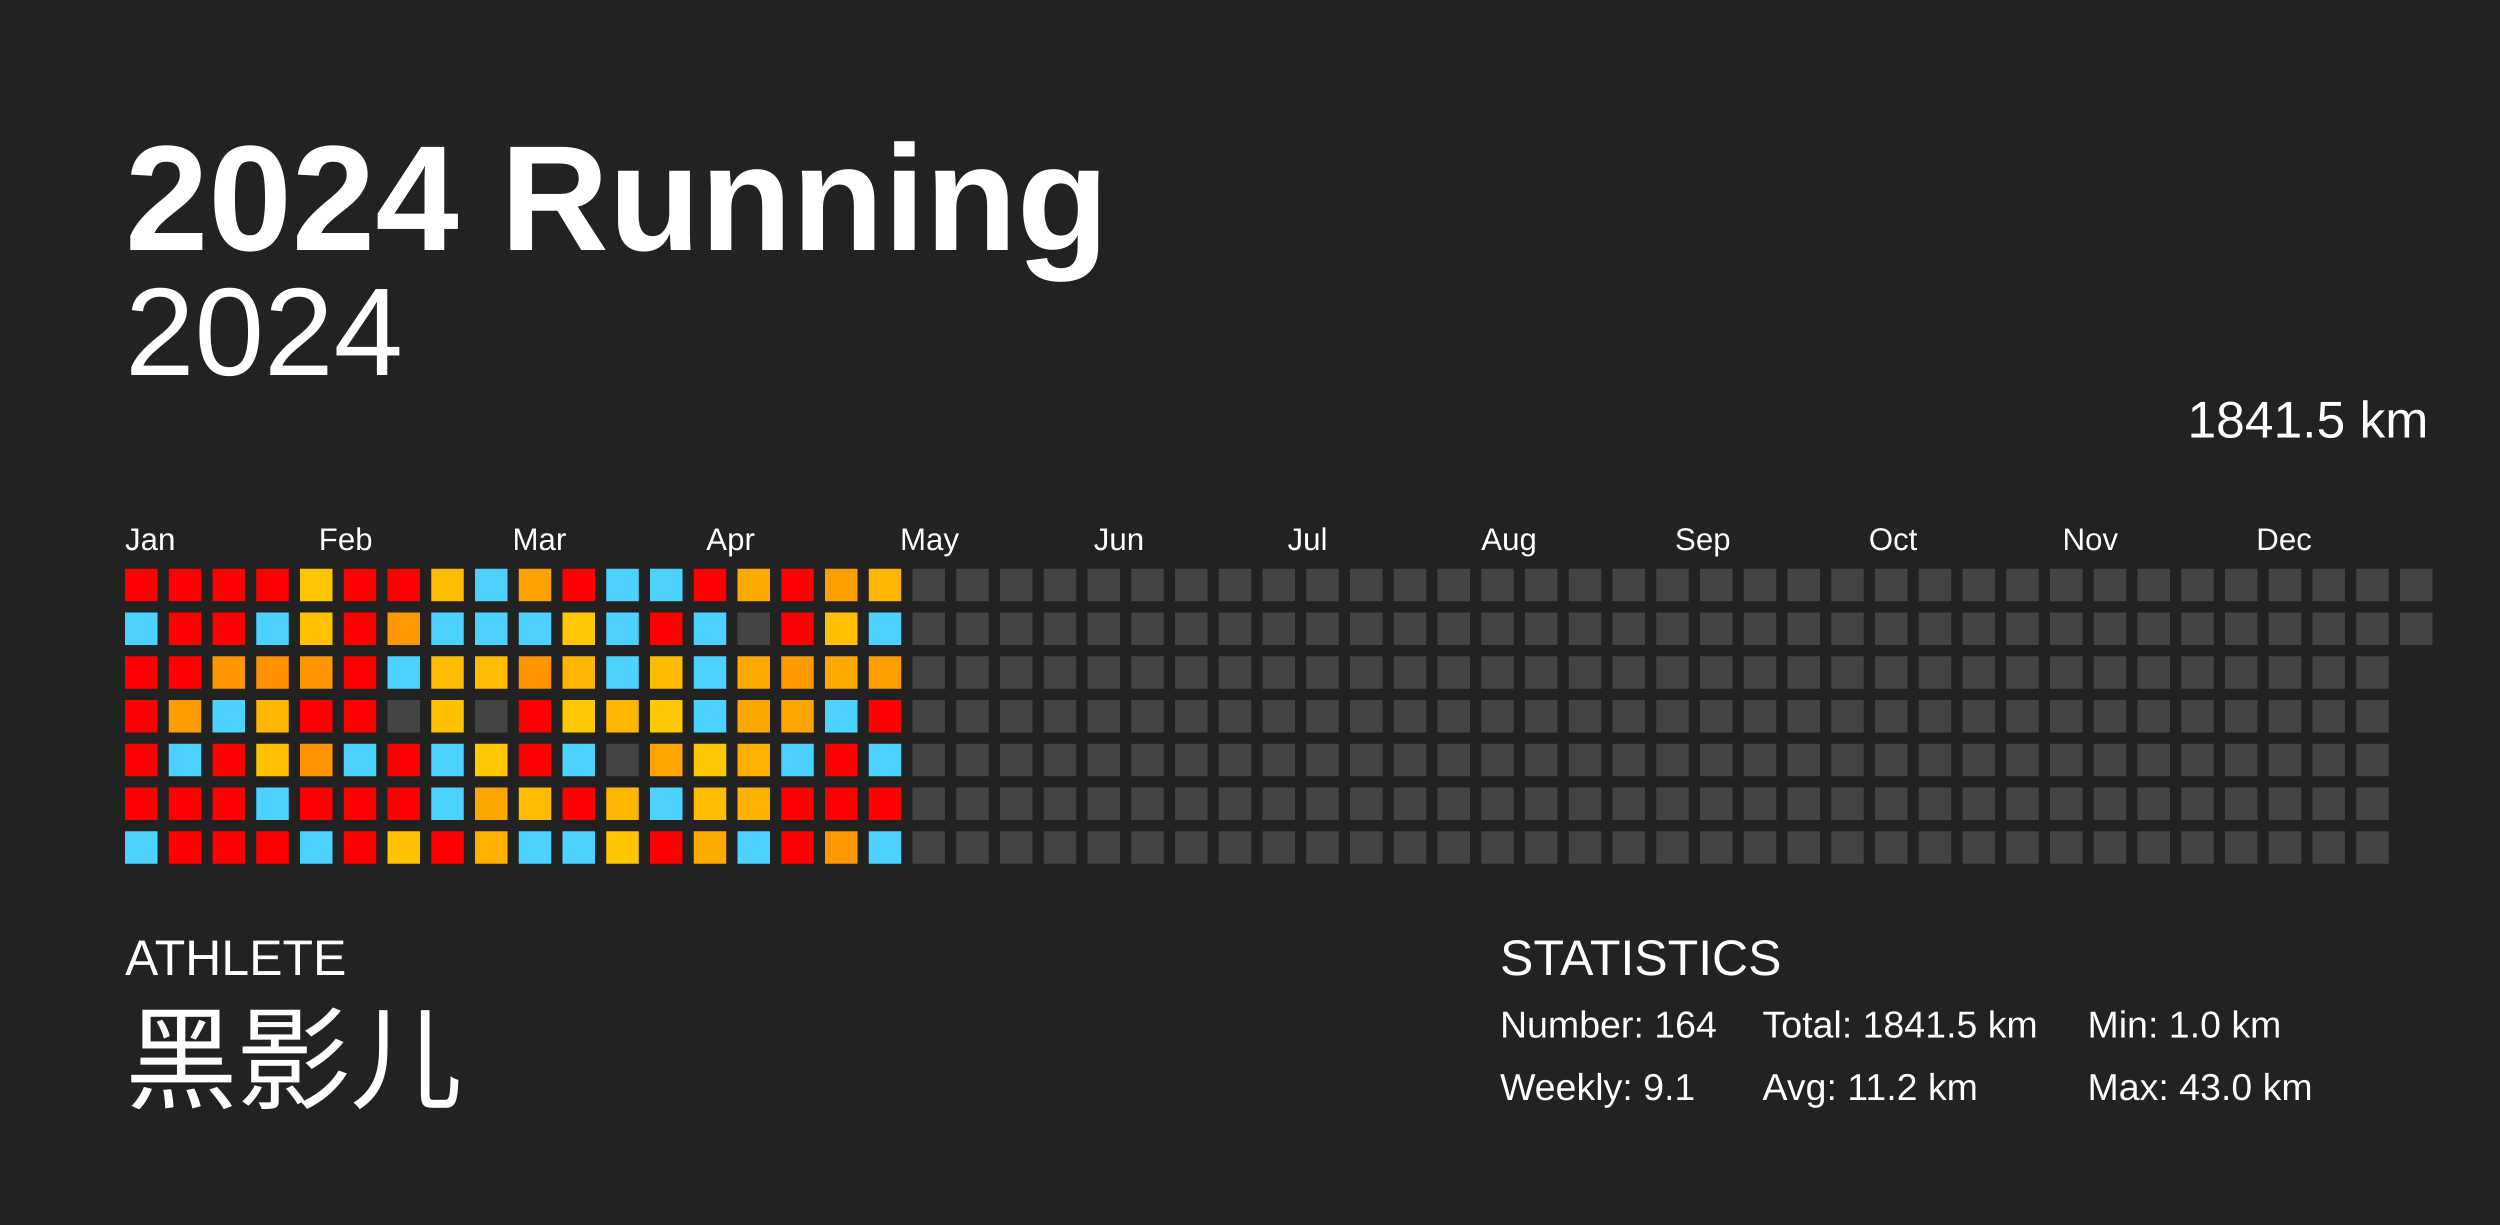
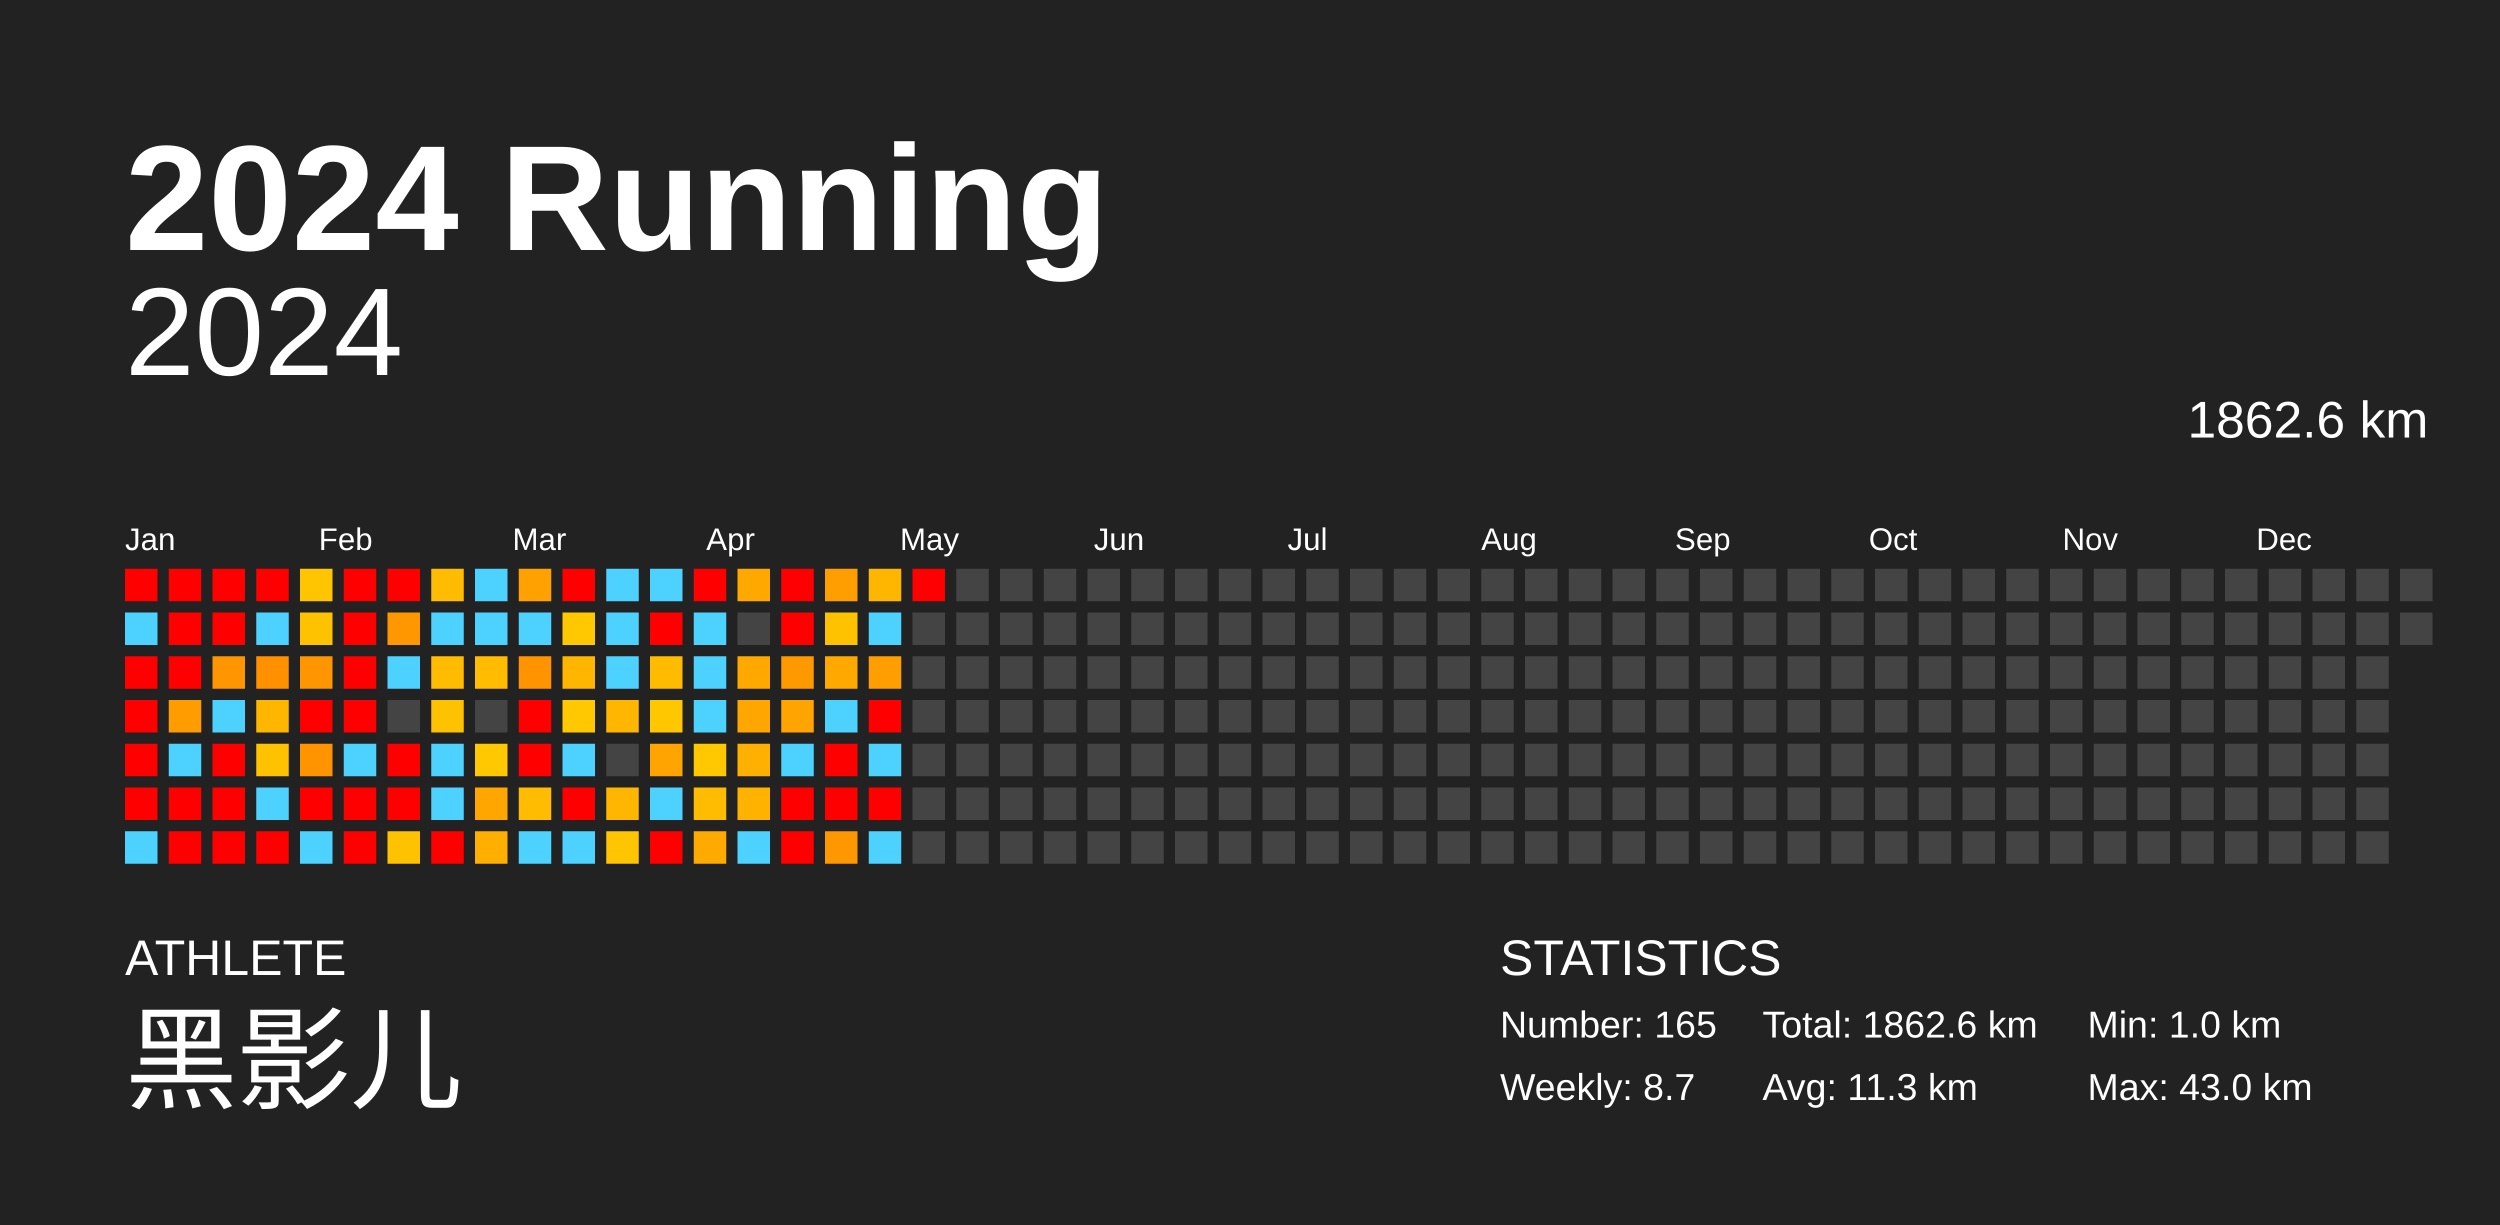
<svg xmlns="http://www.w3.org/2000/svg" baseProfile="full" height="98mm" version="1.1" viewBox="0,0,200,98" width="200mm">
  <defs />
  <rect fill="#222222" height="98" width="200" x="0" y="0" />
  <text fill="#FFFFFF" style="font-size:12px; font-family:Arial; font-weight:bold;" x="10" y="20">2024 Running</text>
  <text fill="#FFFFFF" style="font-size:4px; font-family:Arial" x="10" y="78">ATHLETE</text>
  <text fill="#FFFFFF" style="font-size:9px; font-family:Arial" x="10" y="88">黑影儿</text>
  <text fill="#FFFFFF" style="font-size:4px; font-family:Arial" x="120" y="78">STATISTICS</text>
-   <text fill="#FFFFFF" style="font-size:3px; font-family:Arial" x="120" y="83">Number: 164</text>
-   <text fill="#FFFFFF" style="font-size:3px; font-family:Arial" x="120" y="88">Weekly: 9.1</text>
-   <text fill="#FFFFFF" style="font-size:3px; font-family:Arial" x="141" y="83">Total: 1841.5 km</text>
-   <text fill="#FFFFFF" style="font-size:3px; font-family:Arial" x="141" y="88">Avg: 11.2 km</text>
+   <text fill="#FFFFFF" style="font-size:3px; font-family:Arial" x="120" y="83">Number: 165</text>
+   <text fill="#FFFFFF" style="font-size:3px; font-family:Arial" x="120" y="88">Weekly: 8.7</text>
+   <text fill="#FFFFFF" style="font-size:3px; font-family:Arial" x="141" y="83">Total: 1862.6 km</text>
+   <text fill="#FFFFFF" style="font-size:3px; font-family:Arial" x="141" y="88">Avg: 11.3 km</text>
  <text fill="#FFFFFF" style="font-size:3px; font-family:Arial" x="167" y="83">Min: 1.0 km</text>
  <text fill="#FFFFFF" style="font-size:3px; font-family:Arial" x="167" y="88">Max: 43.0 km</text>
  <text alignment-baseline="hanging" fill="#FFFFFF" style="font-size:10.0px; font-family:Arial;" x="10" y="30">2024</text>
-   <text alignment-baseline="hanging" fill="#FFFFFF" style="font-size:4.125px; font-family:Arial;" x="175" y="35">1841.5 km</text>
+   <text alignment-baseline="hanging" fill="#FFFFFF" style="font-size:4.125px; font-family:Arial;" x="175" y="35">1862.6 km</text>
  <text fill="#FFFFFF" style="font-size:2.5px; font-family:Arial" x="10.0" y="44">Jan</text>
  <text fill="#FFFFFF" style="font-size:2.5px; font-family:Arial" x="25.5" y="44">Feb</text>
  <text fill="#FFFFFF" style="font-size:2.5px; font-family:Arial" x="41.0" y="44">Mar</text>
  <text fill="#FFFFFF" style="font-size:2.5px; font-family:Arial" x="56.5" y="44">Apr</text>
  <text fill="#FFFFFF" style="font-size:2.5px; font-family:Arial" x="72.0" y="44">May</text>
  <text fill="#FFFFFF" style="font-size:2.5px; font-family:Arial" x="87.5" y="44">Jun</text>
  <text fill="#FFFFFF" style="font-size:2.5px; font-family:Arial" x="103.0" y="44">Jul</text>
  <text fill="#FFFFFF" style="font-size:2.5px; font-family:Arial" x="118.5" y="44">Aug</text>
  <text fill="#FFFFFF" style="font-size:2.5px; font-family:Arial" x="134.0" y="44">Sep</text>
  <text fill="#FFFFFF" style="font-size:2.5px; font-family:Arial" x="149.5" y="44">Oct</text>
  <text fill="#FFFFFF" style="font-size:2.5px; font-family:Arial" x="165.0" y="44">Nov</text>
  <text fill="#FFFFFF" style="font-size:2.5px; font-family:Arial" x="180.5" y="44">Dec</text>
  <rect fill="red" height="2.6" width="2.6" x="10.0" y="45.5" />
  <rect fill="#4dd2ff" height="2.6" width="2.6" x="10.0" y="49.0" />
  <rect fill="red" height="2.6" width="2.6" x="10.0" y="52.5" />
  <rect fill="red" height="2.6" width="2.6" x="10.0" y="56.0" />
  <rect fill="red" height="2.6" width="2.6" x="10.0" y="59.5" />
  <rect fill="red" height="2.6" width="2.6" x="10.0" y="63.0" />
  <rect fill="#4dd2ff" height="2.6" width="2.6" x="10.0" y="66.5" />
  <rect fill="red" height="2.6" width="2.6" x="13.5" y="45.5" />
  <rect fill="red" height="2.6" width="2.6" x="13.5" y="49.0" />
  <rect fill="red" height="2.6" width="2.6" x="13.5" y="52.5" />
  <rect fill="#ff9c00" height="2.6" width="2.6" x="13.5" y="56.0" />
  <rect fill="#4dd2ff" height="2.6" width="2.6" x="13.5" y="59.5" />
  <rect fill="red" height="2.6" width="2.6" x="13.5" y="63.0" />
  <rect fill="red" height="2.6" width="2.6" x="13.5" y="66.5" />
  <rect fill="red" height="2.6" width="2.6" x="17.0" y="45.5" />
  <rect fill="red" height="2.6" width="2.6" x="17.0" y="49.0" />
  <rect fill="#ff9500" height="2.6" width="2.6" x="17.0" y="52.5" />
  <rect fill="#4dd2ff" height="2.6" width="2.6" x="17.0" y="56.0" />
  <rect fill="red" height="2.6" width="2.6" x="17.0" y="59.5" />
  <rect fill="red" height="2.6" width="2.6" x="17.0" y="63.0" />
  <rect fill="red" height="2.6" width="2.6" x="17.0" y="66.5" />
  <rect fill="red" height="2.6" width="2.6" x="20.5" y="45.5" />
  <rect fill="#4dd2ff" height="2.6" width="2.6" x="20.5" y="49.0" />
  <rect fill="#ff9000" height="2.6" width="2.6" x="20.5" y="52.5" />
  <rect fill="#ffb600" height="2.6" width="2.6" x="20.5" y="56.0" />
  <rect fill="#ffc200" height="2.6" width="2.6" x="20.5" y="59.5" />
  <rect fill="#4dd2ff" height="2.6" width="2.6" x="20.5" y="63.0" />
  <rect fill="red" height="2.6" width="2.6" x="20.5" y="66.5" />
  <rect fill="#ffc500" height="2.6" width="2.6" x="24.0" y="45.5" />
  <rect fill="#ffc200" height="2.6" width="2.6" x="24.0" y="49.0" />
  <rect fill="#ff9500" height="2.6" width="2.6" x="24.0" y="52.5" />
  <rect fill="red" height="2.6" width="2.6" x="24.0" y="56.0" />
  <rect fill="#ff9400" height="2.6" width="2.6" x="24.0" y="59.5" />
  <rect fill="red" height="2.6" width="2.6" x="24.0" y="63.0" />
  <rect fill="#4dd2ff" height="2.6" width="2.6" x="24.0" y="66.5" />
  <rect fill="red" height="2.6" width="2.6" x="27.5" y="45.5" />
  <rect fill="red" height="2.6" width="2.6" x="27.5" y="49.0" />
  <rect fill="red" height="2.6" width="2.6" x="27.5" y="52.5" />
  <rect fill="red" height="2.6" width="2.6" x="27.5" y="56.0" />
  <rect fill="#4dd2ff" height="2.6" width="2.6" x="27.5" y="59.5" />
  <rect fill="red" height="2.6" width="2.6" x="27.5" y="63.0" />
  <rect fill="red" height="2.6" width="2.6" x="27.5" y="66.5" />
  <rect fill="red" height="2.6" width="2.6" x="31.0" y="45.5" />
  <rect fill="#ff9700" height="2.6" width="2.6" x="31.0" y="49.0" />
  <rect fill="#4dd2ff" height="2.6" width="2.6" x="31.0" y="52.5" />
  <rect fill="#444444" height="2.6" width="2.6" x="31.0" y="56.0" />
  <rect fill="red" height="2.6" width="2.6" x="31.0" y="59.5" />
  <rect fill="red" height="2.6" width="2.6" x="31.0" y="63.0" />
  <rect fill="#ffc200" height="2.6" width="2.6" x="31.0" y="66.5" />
  <rect fill="#ffbc00" height="2.6" width="2.6" x="34.5" y="45.5" />
  <rect fill="#4dd2ff" height="2.6" width="2.6" x="34.5" y="49.0" />
  <rect fill="#ffbc00" height="2.6" width="2.6" x="34.5" y="52.5" />
  <rect fill="#ffc200" height="2.6" width="2.6" x="34.5" y="56.0" />
  <rect fill="#4dd2ff" height="2.6" width="2.6" x="34.5" y="59.5" />
  <rect fill="#4dd2ff" height="2.6" width="2.6" x="34.5" y="63.0" />
  <rect fill="red" height="2.6" width="2.6" x="34.5" y="66.5" />
  <rect fill="#4dd2ff" height="2.6" width="2.6" x="38.0" y="45.5" />
  <rect fill="#4dd2ff" height="2.6" width="2.6" x="38.0" y="49.0" />
  <rect fill="#ffbc00" height="2.6" width="2.6" x="38.0" y="52.5" />
  <rect fill="#444444" height="2.6" width="2.6" x="38.0" y="56.0" />
  <rect fill="#ffc800" height="2.6" width="2.6" x="38.0" y="59.5" />
  <rect fill="#ffa700" height="2.6" width="2.6" x="38.0" y="63.0" />
  <rect fill="#ffaf00" height="2.6" width="2.6" x="38.0" y="66.5" />
  <rect fill="#ffa100" height="2.6" width="2.6" x="41.5" y="45.5" />
  <rect fill="#4dd2ff" height="2.6" width="2.6" x="41.5" y="49.0" />
  <rect fill="#ff9400" height="2.6" width="2.6" x="41.5" y="52.5" />
  <rect fill="red" height="2.6" width="2.6" x="41.5" y="56.0" />
  <rect fill="red" height="2.6" width="2.6" x="41.5" y="59.5" />
  <rect fill="#ffbc00" height="2.6" width="2.6" x="41.5" y="63.0" />
  <rect fill="#4dd2ff" height="2.6" width="2.6" x="41.5" y="66.5" />
  <rect fill="red" height="2.6" width="2.6" x="45.0" y="45.5" />
  <rect fill="#ffc800" height="2.6" width="2.6" x="45.0" y="49.0" />
  <rect fill="#ffb600" height="2.6" width="2.6" x="45.0" y="52.5" />
  <rect fill="#ffc800" height="2.6" width="2.6" x="45.0" y="56.0" />
  <rect fill="#4dd2ff" height="2.6" width="2.6" x="45.0" y="59.5" />
  <rect fill="red" height="2.6" width="2.6" x="45.0" y="63.0" />
  <rect fill="#4dd2ff" height="2.6" width="2.6" x="45.0" y="66.5" />
  <rect fill="#4dd2ff" height="2.6" width="2.6" x="48.5" y="45.5" />
  <rect fill="#4dd2ff" height="2.6" width="2.6" x="48.5" y="49.0" />
  <rect fill="#4dd2ff" height="2.6" width="2.6" x="48.5" y="52.5" />
  <rect fill="#ffb600" height="2.6" width="2.6" x="48.5" y="56.0" />
  <rect fill="#444444" height="2.6" width="2.6" x="48.5" y="59.5" />
  <rect fill="#ffb600" height="2.6" width="2.6" x="48.5" y="63.0" />
  <rect fill="#ffc500" height="2.6" width="2.6" x="48.5" y="66.5" />
  <rect fill="#4dd2ff" height="2.6" width="2.6" x="52.0" y="45.5" />
  <rect fill="red" height="2.6" width="2.6" x="52.0" y="49.0" />
  <rect fill="#ffbb00" height="2.6" width="2.6" x="52.0" y="52.5" />
  <rect fill="#ffc700" height="2.6" width="2.6" x="52.0" y="56.0" />
  <rect fill="#ffa400" height="2.6" width="2.6" x="52.0" y="59.5" />
  <rect fill="#4dd2ff" height="2.6" width="2.6" x="52.0" y="63.0" />
  <rect fill="red" height="2.6" width="2.6" x="52.0" y="66.5" />
  <rect fill="red" height="2.6" width="2.6" x="55.5" y="45.5" />
  <rect fill="#4dd2ff" height="2.6" width="2.6" x="55.5" y="49.0" />
  <rect fill="#4dd2ff" height="2.6" width="2.6" x="55.5" y="52.5" />
  <rect fill="#4dd2ff" height="2.6" width="2.6" x="55.5" y="56.0" />
  <rect fill="#ffc800" height="2.6" width="2.6" x="55.5" y="59.5" />
  <rect fill="#ffbc00" height="2.6" width="2.6" x="55.5" y="63.0" />
  <rect fill="#ffaa00" height="2.6" width="2.6" x="55.5" y="66.5" />
  <rect fill="#ffa800" height="2.6" width="2.6" x="59.0" y="45.5" />
  <rect fill="#444444" height="2.6" width="2.6" x="59.0" y="49.0" />
  <rect fill="#ffa800" height="2.6" width="2.6" x="59.0" y="52.5" />
  <rect fill="#ffa600" height="2.6" width="2.6" x="59.0" y="56.0" />
  <rect fill="#ffb000" height="2.6" width="2.6" x="59.0" y="59.5" />
  <rect fill="#ffb300" height="2.6" width="2.6" x="59.0" y="63.0" />
  <rect fill="#4dd2ff" height="2.6" width="2.6" x="59.0" y="66.5" />
  <rect fill="red" height="2.6" width="2.6" x="62.5" y="45.5" />
  <rect fill="red" height="2.6" width="2.6" x="62.5" y="49.0" />
  <rect fill="#ff9900" height="2.6" width="2.6" x="62.5" y="52.5" />
  <rect fill="#ffa400" height="2.6" width="2.6" x="62.5" y="56.0" />
  <rect fill="#4dd2ff" height="2.6" width="2.6" x="62.5" y="59.5" />
  <rect fill="red" height="2.6" width="2.6" x="62.5" y="63.0" />
  <rect fill="red" height="2.6" width="2.6" x="62.5" y="66.5" />
  <rect fill="#ff9e00" height="2.6" width="2.6" x="66.0" y="45.5" />
  <rect fill="#ffc200" height="2.6" width="2.6" x="66.0" y="49.0" />
  <rect fill="#ffa900" height="2.6" width="2.6" x="66.0" y="52.5" />
  <rect fill="#4dd2ff" height="2.6" width="2.6" x="66.0" y="56.0" />
  <rect fill="red" height="2.6" width="2.6" x="66.0" y="59.5" />
  <rect fill="red" height="2.6" width="2.6" x="66.0" y="63.0" />
  <rect fill="#ff9800" height="2.6" width="2.6" x="66.0" y="66.5" />
  <rect fill="#ffb600" height="2.6" width="2.6" x="69.5" y="45.5" />
  <rect fill="#4dd2ff" height="2.6" width="2.6" x="69.5" y="49.0" />
  <rect fill="#ff9e00" height="2.6" width="2.6" x="69.5" y="52.5" />
  <rect fill="red" height="2.6" width="2.6" x="69.5" y="56.0" />
  <rect fill="#4dd2ff" height="2.6" width="2.6" x="69.5" y="59.5" />
  <rect fill="red" height="2.6" width="2.6" x="69.5" y="63.0" />
  <rect fill="#4dd2ff" height="2.6" width="2.6" x="69.5" y="66.5" />
-   <rect fill="#444444" height="2.6" width="2.6" x="73.0" y="45.5" />
+   <rect fill="red" height="2.6" width="2.6" x="73.0" y="45.5" />
  <rect fill="#444444" height="2.6" width="2.6" x="73.0" y="49.0" />
  <rect fill="#444444" height="2.6" width="2.6" x="73.0" y="52.5" />
  <rect fill="#444444" height="2.6" width="2.6" x="73.0" y="56.0" />
  <rect fill="#444444" height="2.6" width="2.6" x="73.0" y="59.5" />
  <rect fill="#444444" height="2.6" width="2.6" x="73.0" y="63.0" />
  <rect fill="#444444" height="2.6" width="2.6" x="73.0" y="66.5" />
  <rect fill="#444444" height="2.6" width="2.6" x="76.5" y="45.5" />
  <rect fill="#444444" height="2.6" width="2.6" x="76.5" y="49.0" />
  <rect fill="#444444" height="2.6" width="2.6" x="76.5" y="52.5" />
  <rect fill="#444444" height="2.6" width="2.6" x="76.5" y="56.0" />
  <rect fill="#444444" height="2.6" width="2.6" x="76.5" y="59.5" />
  <rect fill="#444444" height="2.6" width="2.6" x="76.5" y="63.0" />
  <rect fill="#444444" height="2.6" width="2.6" x="76.5" y="66.5" />
  <rect fill="#444444" height="2.6" width="2.6" x="80.0" y="45.5" />
  <rect fill="#444444" height="2.6" width="2.6" x="80.0" y="49.0" />
  <rect fill="#444444" height="2.6" width="2.6" x="80.0" y="52.5" />
  <rect fill="#444444" height="2.6" width="2.6" x="80.0" y="56.0" />
  <rect fill="#444444" height="2.6" width="2.6" x="80.0" y="59.5" />
  <rect fill="#444444" height="2.6" width="2.6" x="80.0" y="63.0" />
  <rect fill="#444444" height="2.6" width="2.6" x="80.0" y="66.5" />
  <rect fill="#444444" height="2.6" width="2.6" x="83.5" y="45.5" />
  <rect fill="#444444" height="2.6" width="2.6" x="83.5" y="49.0" />
  <rect fill="#444444" height="2.6" width="2.6" x="83.5" y="52.5" />
  <rect fill="#444444" height="2.6" width="2.6" x="83.5" y="56.0" />
  <rect fill="#444444" height="2.6" width="2.6" x="83.5" y="59.5" />
  <rect fill="#444444" height="2.6" width="2.6" x="83.5" y="63.0" />
  <rect fill="#444444" height="2.6" width="2.6" x="83.5" y="66.5" />
  <rect fill="#444444" height="2.6" width="2.6" x="87.0" y="45.5" />
  <rect fill="#444444" height="2.6" width="2.6" x="87.0" y="49.0" />
  <rect fill="#444444" height="2.6" width="2.6" x="87.0" y="52.5" />
  <rect fill="#444444" height="2.6" width="2.6" x="87.0" y="56.0" />
  <rect fill="#444444" height="2.6" width="2.6" x="87.0" y="59.5" />
  <rect fill="#444444" height="2.6" width="2.6" x="87.0" y="63.0" />
  <rect fill="#444444" height="2.6" width="2.6" x="87.0" y="66.5" />
  <rect fill="#444444" height="2.6" width="2.6" x="90.5" y="45.5" />
  <rect fill="#444444" height="2.6" width="2.6" x="90.5" y="49.0" />
  <rect fill="#444444" height="2.6" width="2.6" x="90.5" y="52.5" />
  <rect fill="#444444" height="2.6" width="2.6" x="90.5" y="56.0" />
  <rect fill="#444444" height="2.6" width="2.6" x="90.5" y="59.5" />
  <rect fill="#444444" height="2.6" width="2.6" x="90.5" y="63.0" />
  <rect fill="#444444" height="2.6" width="2.6" x="90.5" y="66.5" />
  <rect fill="#444444" height="2.6" width="2.6" x="94.0" y="45.5" />
  <rect fill="#444444" height="2.6" width="2.6" x="94.0" y="49.0" />
  <rect fill="#444444" height="2.6" width="2.6" x="94.0" y="52.5" />
  <rect fill="#444444" height="2.6" width="2.6" x="94.0" y="56.0" />
  <rect fill="#444444" height="2.6" width="2.6" x="94.0" y="59.5" />
  <rect fill="#444444" height="2.6" width="2.6" x="94.0" y="63.0" />
  <rect fill="#444444" height="2.6" width="2.6" x="94.0" y="66.5" />
  <rect fill="#444444" height="2.6" width="2.6" x="97.5" y="45.5" />
  <rect fill="#444444" height="2.6" width="2.6" x="97.5" y="49.0" />
  <rect fill="#444444" height="2.6" width="2.6" x="97.5" y="52.5" />
  <rect fill="#444444" height="2.6" width="2.6" x="97.5" y="56.0" />
  <rect fill="#444444" height="2.6" width="2.6" x="97.5" y="59.5" />
  <rect fill="#444444" height="2.6" width="2.6" x="97.5" y="63.0" />
  <rect fill="#444444" height="2.6" width="2.6" x="97.5" y="66.5" />
  <rect fill="#444444" height="2.6" width="2.6" x="101.0" y="45.5" />
  <rect fill="#444444" height="2.6" width="2.6" x="101.0" y="49.0" />
  <rect fill="#444444" height="2.6" width="2.6" x="101.0" y="52.5" />
  <rect fill="#444444" height="2.6" width="2.6" x="101.0" y="56.0" />
  <rect fill="#444444" height="2.6" width="2.6" x="101.0" y="59.5" />
  <rect fill="#444444" height="2.6" width="2.6" x="101.0" y="63.0" />
  <rect fill="#444444" height="2.6" width="2.6" x="101.0" y="66.5" />
  <rect fill="#444444" height="2.6" width="2.6" x="104.5" y="45.5" />
  <rect fill="#444444" height="2.6" width="2.6" x="104.5" y="49.0" />
  <rect fill="#444444" height="2.6" width="2.6" x="104.5" y="52.5" />
  <rect fill="#444444" height="2.6" width="2.6" x="104.5" y="56.0" />
  <rect fill="#444444" height="2.6" width="2.6" x="104.5" y="59.5" />
  <rect fill="#444444" height="2.6" width="2.6" x="104.5" y="63.0" />
  <rect fill="#444444" height="2.6" width="2.6" x="104.5" y="66.5" />
  <rect fill="#444444" height="2.6" width="2.6" x="108.0" y="45.5" />
  <rect fill="#444444" height="2.6" width="2.6" x="108.0" y="49.0" />
  <rect fill="#444444" height="2.6" width="2.6" x="108.0" y="52.5" />
  <rect fill="#444444" height="2.6" width="2.6" x="108.0" y="56.0" />
  <rect fill="#444444" height="2.6" width="2.6" x="108.0" y="59.5" />
  <rect fill="#444444" height="2.6" width="2.6" x="108.0" y="63.0" />
  <rect fill="#444444" height="2.6" width="2.6" x="108.0" y="66.5" />
  <rect fill="#444444" height="2.6" width="2.6" x="111.5" y="45.5" />
  <rect fill="#444444" height="2.6" width="2.6" x="111.5" y="49.0" />
  <rect fill="#444444" height="2.6" width="2.6" x="111.5" y="52.5" />
  <rect fill="#444444" height="2.6" width="2.6" x="111.5" y="56.0" />
  <rect fill="#444444" height="2.6" width="2.6" x="111.5" y="59.5" />
  <rect fill="#444444" height="2.6" width="2.6" x="111.5" y="63.0" />
  <rect fill="#444444" height="2.6" width="2.6" x="111.5" y="66.5" />
  <rect fill="#444444" height="2.6" width="2.6" x="115.0" y="45.5" />
  <rect fill="#444444" height="2.6" width="2.6" x="115.0" y="49.0" />
  <rect fill="#444444" height="2.6" width="2.6" x="115.0" y="52.5" />
  <rect fill="#444444" height="2.6" width="2.6" x="115.0" y="56.0" />
  <rect fill="#444444" height="2.6" width="2.6" x="115.0" y="59.5" />
  <rect fill="#444444" height="2.6" width="2.6" x="115.0" y="63.0" />
  <rect fill="#444444" height="2.6" width="2.6" x="115.0" y="66.5" />
  <rect fill="#444444" height="2.6" width="2.6" x="118.5" y="45.5" />
  <rect fill="#444444" height="2.6" width="2.6" x="118.5" y="49.0" />
  <rect fill="#444444" height="2.6" width="2.6" x="118.5" y="52.5" />
  <rect fill="#444444" height="2.6" width="2.6" x="118.5" y="56.0" />
  <rect fill="#444444" height="2.6" width="2.6" x="118.5" y="59.5" />
  <rect fill="#444444" height="2.6" width="2.6" x="118.5" y="63.0" />
  <rect fill="#444444" height="2.6" width="2.6" x="118.5" y="66.5" />
  <rect fill="#444444" height="2.6" width="2.6" x="122.0" y="45.5" />
  <rect fill="#444444" height="2.6" width="2.6" x="122.0" y="49.0" />
  <rect fill="#444444" height="2.6" width="2.6" x="122.0" y="52.5" />
  <rect fill="#444444" height="2.6" width="2.6" x="122.0" y="56.0" />
  <rect fill="#444444" height="2.6" width="2.6" x="122.0" y="59.5" />
  <rect fill="#444444" height="2.6" width="2.6" x="122.0" y="63.0" />
  <rect fill="#444444" height="2.6" width="2.6" x="122.0" y="66.5" />
  <rect fill="#444444" height="2.6" width="2.6" x="125.5" y="45.5" />
  <rect fill="#444444" height="2.6" width="2.6" x="125.5" y="49.0" />
  <rect fill="#444444" height="2.6" width="2.6" x="125.5" y="52.5" />
  <rect fill="#444444" height="2.6" width="2.6" x="125.5" y="56.0" />
  <rect fill="#444444" height="2.6" width="2.6" x="125.5" y="59.5" />
  <rect fill="#444444" height="2.6" width="2.6" x="125.5" y="63.0" />
  <rect fill="#444444" height="2.6" width="2.6" x="125.5" y="66.5" />
  <rect fill="#444444" height="2.6" width="2.6" x="129.0" y="45.5" />
  <rect fill="#444444" height="2.6" width="2.6" x="129.0" y="49.0" />
  <rect fill="#444444" height="2.6" width="2.6" x="129.0" y="52.5" />
  <rect fill="#444444" height="2.6" width="2.6" x="129.0" y="56.0" />
  <rect fill="#444444" height="2.6" width="2.6" x="129.0" y="59.5" />
  <rect fill="#444444" height="2.6" width="2.6" x="129.0" y="63.0" />
  <rect fill="#444444" height="2.6" width="2.6" x="129.0" y="66.5" />
  <rect fill="#444444" height="2.6" width="2.6" x="132.5" y="45.5" />
  <rect fill="#444444" height="2.6" width="2.6" x="132.5" y="49.0" />
  <rect fill="#444444" height="2.6" width="2.6" x="132.5" y="52.5" />
  <rect fill="#444444" height="2.6" width="2.6" x="132.5" y="56.0" />
  <rect fill="#444444" height="2.6" width="2.6" x="132.5" y="59.5" />
  <rect fill="#444444" height="2.6" width="2.6" x="132.5" y="63.0" />
  <rect fill="#444444" height="2.6" width="2.6" x="132.5" y="66.5" />
  <rect fill="#444444" height="2.6" width="2.6" x="136.0" y="45.5" />
  <rect fill="#444444" height="2.6" width="2.6" x="136.0" y="49.0" />
  <rect fill="#444444" height="2.6" width="2.6" x="136.0" y="52.5" />
  <rect fill="#444444" height="2.6" width="2.6" x="136.0" y="56.0" />
  <rect fill="#444444" height="2.6" width="2.6" x="136.0" y="59.5" />
  <rect fill="#444444" height="2.6" width="2.6" x="136.0" y="63.0" />
  <rect fill="#444444" height="2.6" width="2.6" x="136.0" y="66.5" />
  <rect fill="#444444" height="2.6" width="2.6" x="139.5" y="45.5" />
  <rect fill="#444444" height="2.6" width="2.6" x="139.5" y="49.0" />
  <rect fill="#444444" height="2.6" width="2.6" x="139.5" y="52.5" />
  <rect fill="#444444" height="2.6" width="2.6" x="139.5" y="56.0" />
  <rect fill="#444444" height="2.6" width="2.6" x="139.5" y="59.5" />
  <rect fill="#444444" height="2.6" width="2.6" x="139.5" y="63.0" />
  <rect fill="#444444" height="2.6" width="2.6" x="139.5" y="66.5" />
  <rect fill="#444444" height="2.6" width="2.6" x="143.0" y="45.5" />
  <rect fill="#444444" height="2.6" width="2.6" x="143.0" y="49.0" />
  <rect fill="#444444" height="2.6" width="2.6" x="143.0" y="52.5" />
  <rect fill="#444444" height="2.6" width="2.6" x="143.0" y="56.0" />
  <rect fill="#444444" height="2.6" width="2.6" x="143.0" y="59.5" />
  <rect fill="#444444" height="2.6" width="2.6" x="143.0" y="63.0" />
  <rect fill="#444444" height="2.6" width="2.6" x="143.0" y="66.5" />
  <rect fill="#444444" height="2.6" width="2.6" x="146.5" y="45.5" />
  <rect fill="#444444" height="2.6" width="2.6" x="146.5" y="49.0" />
  <rect fill="#444444" height="2.6" width="2.6" x="146.5" y="52.5" />
  <rect fill="#444444" height="2.6" width="2.6" x="146.5" y="56.0" />
  <rect fill="#444444" height="2.6" width="2.6" x="146.5" y="59.5" />
  <rect fill="#444444" height="2.6" width="2.6" x="146.5" y="63.0" />
  <rect fill="#444444" height="2.6" width="2.6" x="146.5" y="66.5" />
  <rect fill="#444444" height="2.6" width="2.6" x="150.0" y="45.5" />
  <rect fill="#444444" height="2.6" width="2.6" x="150.0" y="49.0" />
  <rect fill="#444444" height="2.6" width="2.6" x="150.0" y="52.5" />
  <rect fill="#444444" height="2.6" width="2.6" x="150.0" y="56.0" />
  <rect fill="#444444" height="2.6" width="2.6" x="150.0" y="59.5" />
  <rect fill="#444444" height="2.6" width="2.6" x="150.0" y="63.0" />
  <rect fill="#444444" height="2.6" width="2.6" x="150.0" y="66.5" />
  <rect fill="#444444" height="2.6" width="2.6" x="153.5" y="45.5" />
  <rect fill="#444444" height="2.6" width="2.6" x="153.5" y="49.0" />
  <rect fill="#444444" height="2.6" width="2.6" x="153.5" y="52.5" />
  <rect fill="#444444" height="2.6" width="2.6" x="153.5" y="56.0" />
  <rect fill="#444444" height="2.6" width="2.6" x="153.5" y="59.5" />
  <rect fill="#444444" height="2.6" width="2.6" x="153.5" y="63.0" />
  <rect fill="#444444" height="2.6" width="2.6" x="153.5" y="66.5" />
  <rect fill="#444444" height="2.6" width="2.6" x="157.0" y="45.5" />
  <rect fill="#444444" height="2.6" width="2.6" x="157.0" y="49.0" />
  <rect fill="#444444" height="2.6" width="2.6" x="157.0" y="52.5" />
  <rect fill="#444444" height="2.6" width="2.6" x="157.0" y="56.0" />
  <rect fill="#444444" height="2.6" width="2.6" x="157.0" y="59.5" />
  <rect fill="#444444" height="2.6" width="2.6" x="157.0" y="63.0" />
  <rect fill="#444444" height="2.6" width="2.6" x="157.0" y="66.5" />
  <rect fill="#444444" height="2.6" width="2.6" x="160.5" y="45.5" />
  <rect fill="#444444" height="2.6" width="2.6" x="160.5" y="49.0" />
  <rect fill="#444444" height="2.6" width="2.6" x="160.5" y="52.5" />
  <rect fill="#444444" height="2.6" width="2.6" x="160.5" y="56.0" />
  <rect fill="#444444" height="2.6" width="2.6" x="160.5" y="59.5" />
  <rect fill="#444444" height="2.6" width="2.6" x="160.5" y="63.0" />
  <rect fill="#444444" height="2.6" width="2.6" x="160.5" y="66.5" />
  <rect fill="#444444" height="2.6" width="2.6" x="164.0" y="45.5" />
  <rect fill="#444444" height="2.6" width="2.6" x="164.0" y="49.0" />
  <rect fill="#444444" height="2.6" width="2.6" x="164.0" y="52.5" />
  <rect fill="#444444" height="2.6" width="2.6" x="164.0" y="56.0" />
  <rect fill="#444444" height="2.6" width="2.6" x="164.0" y="59.5" />
  <rect fill="#444444" height="2.6" width="2.6" x="164.0" y="63.0" />
  <rect fill="#444444" height="2.6" width="2.6" x="164.0" y="66.5" />
  <rect fill="#444444" height="2.6" width="2.6" x="167.5" y="45.5" />
  <rect fill="#444444" height="2.6" width="2.6" x="167.5" y="49.0" />
  <rect fill="#444444" height="2.6" width="2.6" x="167.5" y="52.5" />
  <rect fill="#444444" height="2.6" width="2.6" x="167.5" y="56.0" />
  <rect fill="#444444" height="2.6" width="2.6" x="167.5" y="59.5" />
  <rect fill="#444444" height="2.6" width="2.6" x="167.5" y="63.0" />
  <rect fill="#444444" height="2.6" width="2.6" x="167.5" y="66.5" />
  <rect fill="#444444" height="2.6" width="2.6" x="171.0" y="45.5" />
  <rect fill="#444444" height="2.6" width="2.6" x="171.0" y="49.0" />
  <rect fill="#444444" height="2.6" width="2.6" x="171.0" y="52.5" />
  <rect fill="#444444" height="2.6" width="2.6" x="171.0" y="56.0" />
  <rect fill="#444444" height="2.6" width="2.6" x="171.0" y="59.5" />
  <rect fill="#444444" height="2.6" width="2.6" x="171.0" y="63.0" />
  <rect fill="#444444" height="2.6" width="2.6" x="171.0" y="66.5" />
  <rect fill="#444444" height="2.6" width="2.6" x="174.5" y="45.5" />
  <rect fill="#444444" height="2.6" width="2.6" x="174.5" y="49.0" />
  <rect fill="#444444" height="2.6" width="2.6" x="174.5" y="52.5" />
  <rect fill="#444444" height="2.6" width="2.6" x="174.5" y="56.0" />
  <rect fill="#444444" height="2.6" width="2.6" x="174.5" y="59.5" />
  <rect fill="#444444" height="2.6" width="2.6" x="174.5" y="63.0" />
  <rect fill="#444444" height="2.6" width="2.6" x="174.5" y="66.5" />
  <rect fill="#444444" height="2.6" width="2.6" x="178.0" y="45.5" />
  <rect fill="#444444" height="2.6" width="2.6" x="178.0" y="49.0" />
  <rect fill="#444444" height="2.6" width="2.6" x="178.0" y="52.5" />
  <rect fill="#444444" height="2.6" width="2.6" x="178.0" y="56.0" />
  <rect fill="#444444" height="2.6" width="2.6" x="178.0" y="59.5" />
  <rect fill="#444444" height="2.6" width="2.6" x="178.0" y="63.0" />
  <rect fill="#444444" height="2.6" width="2.6" x="178.0" y="66.5" />
  <rect fill="#444444" height="2.6" width="2.6" x="181.5" y="45.5" />
  <rect fill="#444444" height="2.6" width="2.6" x="181.5" y="49.0" />
  <rect fill="#444444" height="2.6" width="2.6" x="181.5" y="52.5" />
  <rect fill="#444444" height="2.6" width="2.6" x="181.5" y="56.0" />
  <rect fill="#444444" height="2.6" width="2.6" x="181.5" y="59.5" />
  <rect fill="#444444" height="2.6" width="2.6" x="181.5" y="63.0" />
  <rect fill="#444444" height="2.6" width="2.6" x="181.5" y="66.5" />
  <rect fill="#444444" height="2.6" width="2.6" x="185.0" y="45.5" />
  <rect fill="#444444" height="2.6" width="2.6" x="185.0" y="49.0" />
  <rect fill="#444444" height="2.6" width="2.6" x="185.0" y="52.5" />
  <rect fill="#444444" height="2.6" width="2.6" x="185.0" y="56.0" />
  <rect fill="#444444" height="2.6" width="2.6" x="185.0" y="59.5" />
  <rect fill="#444444" height="2.6" width="2.6" x="185.0" y="63.0" />
  <rect fill="#444444" height="2.6" width="2.6" x="185.0" y="66.5" />
  <rect fill="#444444" height="2.6" width="2.6" x="188.5" y="45.5" />
  <rect fill="#444444" height="2.6" width="2.6" x="188.5" y="49.0" />
  <rect fill="#444444" height="2.6" width="2.6" x="188.5" y="52.5" />
  <rect fill="#444444" height="2.6" width="2.6" x="188.5" y="56.0" />
  <rect fill="#444444" height="2.6" width="2.6" x="188.5" y="59.5" />
  <rect fill="#444444" height="2.6" width="2.6" x="188.5" y="63.0" />
  <rect fill="#444444" height="2.6" width="2.6" x="188.5" y="66.5" />
  <rect fill="#444444" height="2.6" width="2.6" x="192.0" y="45.5" />
  <rect fill="#444444" height="2.6" width="2.6" x="192.0" y="49.0" />
</svg>
